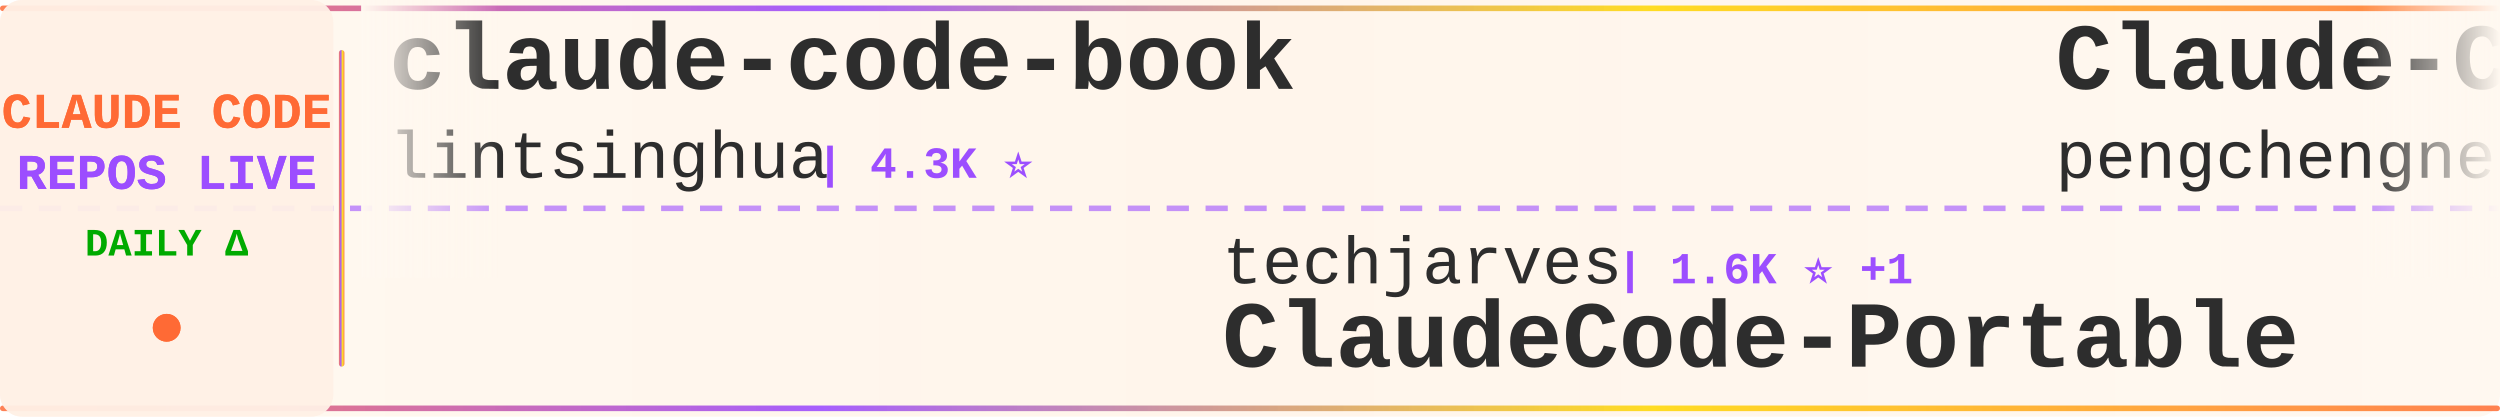
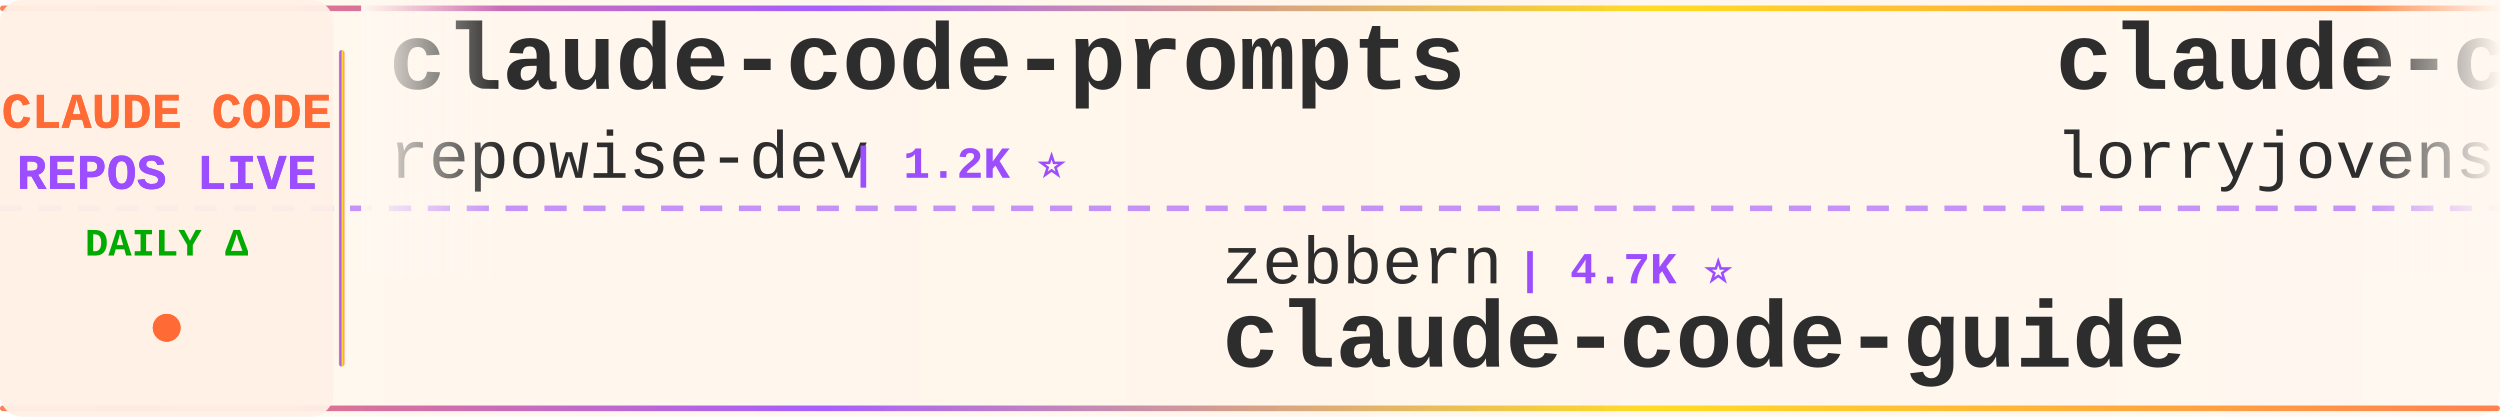
<svg xmlns="http://www.w3.org/2000/svg" width="900" height="150">
  <defs>
    <linearGradient id="tickerBg" x1="0%" y1="0%" x2="100%" y2="0%">
      <stop offset="0%" style="stop-color:#fff8f0;stop-opacity:0.98" />
      <stop offset="50%" style="stop-color:#fff5eb;stop-opacity:1" />
      <stop offset="100%" style="stop-color:#fff8f0;stop-opacity:0.98" />
    </linearGradient>
    <linearGradient id="borderGrad" x1="0%" y1="0%" x2="100%" y2="0%">
      <stop offset="0%" style="stop-color:#FF6B35;stop-opacity:0.85">
        <animate attributeName="stop-opacity" values="0.85;1;0.85" dur="2s" repeatCount="indefinite" />
      </stop>
      <stop offset="33%" style="stop-color:#9C4EFF;stop-opacity:0.9">
        <animate attributeName="stop-opacity" values="0.9;1;0.9" dur="2.2s" repeatCount="indefinite" />
      </stop>
      <stop offset="66%" style="stop-color:#FFD700;stop-opacity:0.85">
        <animate attributeName="stop-opacity" values="0.85;1;0.85" dur="1.8s" repeatCount="indefinite" />
      </stop>
      <stop offset="100%" style="stop-color:#FF6B35;stop-opacity:0.85">
        <animate attributeName="stop-opacity" values="0.85;1;0.85" dur="2s" repeatCount="indefinite" />
      </stop>
    </linearGradient>
    <filter id="textGlow">
      <feGaussianBlur stdDeviation="0.15" result="coloredBlur" />
      <feMerge>
        <feMergeNode in="coloredBlur" />
        <feMergeNode in="SourceGraphic" />
      </feMerge>
    </filter>
    <filter id="metricGlow">
      <feGaussianBlur stdDeviation="0.2" result="coloredBlur" />
      <feMerge>
        <feMergeNode in="coloredBlur" />
        <feMergeNode in="SourceGraphic" />
      </feMerge>
    </filter>
    <linearGradient id="leftFade" x1="0%" y1="0%" x2="100%" y2="0%">
      <stop offset="0%" style="stop-color:#fff8f0;stop-opacity:1" />
      <stop offset="100%" style="stop-color:#fff8f0;stop-opacity:0" />
    </linearGradient>
    <linearGradient id="rightFade" x1="0%" y1="0%" x2="100%" y2="0%">
      <stop offset="0%" style="stop-color:#fff8f0;stop-opacity:0" />
      <stop offset="100%" style="stop-color:#fff8f0;stop-opacity:1" />
    </linearGradient>
  </defs>
  <rect width="900" height="150" fill="url(#tickerBg)" rx="8" />
  <rect x="0" y="2" width="900" height="2" fill="url(#borderGrad)" rx="1" />
  <rect x="0" y="146" width="900" height="2" fill="url(#borderGrad)" rx="1" />
  <line x1="0" y1="75" x2="900" y2="75" stroke="#9C4EFF" stroke-width="2" stroke-dasharray="8 6" opacity="0.6" />
  <rect x="0" y="0" width="120" height="150" fill="#fff0e6" opacity="0.95" rx="8" />
  <text x="60" y="46" font-family="'Courier New', monospace" font-size="18" font-weight="bold" fill="#FF6B35" text-anchor="middle" filter="url(#textGlow)">
    CLAUDE CODE
  </text>
  <text x="60" y="68" font-family="'Courier New', monospace" font-size="18" font-weight="bold" fill="#9C4EFF" text-anchor="middle" filter="url(#textGlow)">
    REPOS LIVE
  </text>
  <text x="60" y="92" font-family="'Courier New', monospace" font-size="14" font-weight="bold" fill="#00aa00" text-anchor="middle">
    DAILY Δ
  </text>
  <circle cx="60" cy="118" r="5" fill="#FF6B35" filter="url(#metricGlow)">
    <animate attributeName="r" values="4;6;4" dur="1.5s" repeatCount="indefinite" />
    <animate attributeName="opacity" values="0.6;1;0.6" dur="1.5s" repeatCount="indefinite" />
  </circle>
  <rect x="122" y="18" width="2" height="114" fill="url(#borderGrad)" rx="1" />
  <clipPath id="tickerClip">
    <rect x="130" y="0" width="770" height="150" />
  </clipPath>
  <g clip-path="url(#tickerClip)">
    <g id="tickerItems">
      <animateTransform attributeName="transform" attributeType="XML" type="translate" from="0 0" to="-3000 0" dur="54s" repeatCount="indefinite" />
      <g transform="translate(0, 0)">
-         <text x="140" y="32" font-family="'Courier New', monospace" font-size="34" font-weight="bold" fill="#2d2d2d">claude-code-book</text>
-         <text x="140" y="64" font-family="'Courier New', monospace" font-size="24" font-weight="normal" fill="#2d2d2d" opacity="1.0">lintsinghua</text>
-         <text x="294" y="64" font-family="'Courier New', monospace" font-size="16" font-weight="bold" fill="#9C4EFF"> | 4.3K ⭐</text>
+         <text x="140" y="32" font-family="'Courier New', monospace" font-size="34" font-weight="bold" fill="#2d2d2d">claude-code-prompts</text>
+         <text x="140" y="64" font-family="'Courier New', monospace" font-size="24" font-weight="normal" fill="#2d2d2d" opacity="1.0">repowise-dev</text>
+         <text x="306" y="64" font-family="'Courier New', monospace" font-size="16" font-weight="bold" fill="#9C4EFF"> | 1.2K ⭐</text>
      </g>
      <g transform="translate(300, 0)">
-         <text x="140" y="102" font-family="'Courier New', monospace" font-size="24" font-weight="normal" fill="#2d2d2d" opacity="1.0">techjarves</text>
-         <text x="282" y="102" font-family="'Courier New', monospace" font-size="16" font-weight="bold" fill="#9C4EFF"> | 1.6K ⭐ +1</text>
-         <text x="140" y="132" font-family="'Courier New', monospace" font-size="34" font-weight="bold" fill="#2d2d2d">ClaudeCode-Portable</text>
+         <text x="140" y="102" font-family="'Courier New', monospace" font-size="24" font-weight="normal" fill="#2d2d2d" opacity="1.0">zebbern</text>
+         <text x="246" y="102" font-family="'Courier New', monospace" font-size="16" font-weight="bold" fill="#9C4EFF"> | 4.7K ⭐</text>
+         <text x="140" y="132" font-family="'Courier New', monospace" font-size="34" font-weight="bold" fill="#2d2d2d">claude-code-guide</text>
      </g>
      <g transform="translate(600, 0)">
-         <text x="140" y="32" font-family="'Courier New', monospace" font-size="34" font-weight="bold" fill="#2d2d2d">Claude-Code</text>
-         <text x="140" y="64" font-family="'Courier New', monospace" font-size="24" font-weight="normal" fill="#2d2d2d" opacity="1.0">pengchengneo</text>
-         <text x="306" y="64" font-family="'Courier New', monospace" font-size="16" font-weight="bold" fill="#9C4EFF"> | 1.8K ⭐</text>
+         <text x="140" y="32" font-family="'Courier New', monospace" font-size="34" font-weight="bold" fill="#2d2d2d">claude-code-rust</text>
+         <text x="140" y="64" font-family="'Courier New', monospace" font-size="24" font-weight="normal" fill="#2d2d2d" opacity="1.0">lorryjovens-hub</text>
+         <text x="342" y="64" font-family="'Courier New', monospace" font-size="16" font-weight="bold" fill="#9C4EFF"> | 1.7K ⭐</text>
      </g>
      <g transform="translate(900, 0)">
-         <text x="140" y="102" font-family="'Courier New', monospace" font-size="24" font-weight="normal" fill="#2d2d2d" opacity="1.0">fuergaosi233</text>
-         <text x="306" y="102" font-family="'Courier New', monospace" font-size="16" font-weight="bold" fill="#9C4EFF"> | 2.8K ⭐ +1</text>
-         <text x="140" y="132" font-family="'Courier New', monospace" font-size="34" font-weight="bold" fill="#2d2d2d">claude-code-proxy</text>
+         <text x="140" y="102" font-family="'Courier New', monospace" font-size="24" font-weight="normal" fill="#2d2d2d" opacity="1.0">overwirehq</text>
+         <text x="282" y="102" font-family="'Courier New', monospace" font-size="16" font-weight="bold" fill="#9C4EFF"> | 2.8K ⭐</text>
+         <text x="140" y="132" font-family="'Courier New', monospace" font-size="34" font-weight="bold" fill="#2d2d2d">claude-code-telegram</text>
      </g>
      <g transform="translate(1200, 0)">
-         <text x="140" y="32" font-family="'Courier New', monospace" font-size="34" font-weight="bold" fill="#2d2d2d">ralph-claude-code</text>
-         <text x="140" y="64" font-family="'Courier New', monospace" font-size="24" font-weight="normal" fill="#2d2d2d" opacity="1.0">frankbria</text>
-         <text x="270" y="64" font-family="'Courier New', monospace" font-size="16" font-weight="bold" fill="#9C4EFF"> | 9.7K ⭐</text>
+         <text x="140" y="32" font-family="'Courier New', monospace" font-size="34" font-weight="bold" fill="#2d2d2d">andrej-karpathy-skills</text>
+         <text x="140" y="64" font-family="'Courier New', monospace" font-size="24" font-weight="normal" fill="#2d2d2d" opacity="1.0">multica-ai</text>
+         <text x="282" y="64" font-family="'Courier New', monospace" font-size="16" font-weight="bold" fill="#9C4EFF"> | 226.9K ⭐ +226.9K</text>
      </g>
      <g transform="translate(1500, 0)">
-         <text x="140" y="102" font-family="'Courier New', monospace" font-size="24" font-weight="normal" fill="#2d2d2d" opacity="1.0">hangsman</text>
-         <text x="258" y="102" font-family="'Courier New', monospace" font-size="16" font-weight="bold" fill="#9C4EFF"> | 799 ⭐</text>
-         <text x="140" y="132" font-family="'Courier New', monospace" font-size="34" font-weight="bold" fill="#2d2d2d">claude-code-source</text>
+         <text x="140" y="102" font-family="'Courier New', monospace" font-size="24" font-weight="normal" fill="#2d2d2d" opacity="1.0">Windy3f3f3f3f</text>
+         <text x="318" y="102" font-family="'Courier New', monospace" font-size="16" font-weight="bold" fill="#9C4EFF"> | 3.8K ⭐</text>
+         <text x="140" y="132" font-family="'Courier New', monospace" font-size="34" font-weight="bold" fill="#2d2d2d">how-claude-code-works</text>
      </g>
      <g transform="translate(1800, 0)">
-         <text x="140" y="32" font-family="'Courier New', monospace" font-size="34" font-weight="bold" fill="#2d2d2d">claude-code-cli</text>
-         <text x="140" y="64" font-family="'Courier New', monospace" font-size="24" font-weight="normal" fill="#2d2d2d" opacity="1.0">huangserva</text>
-         <text x="282" y="64" font-family="'Courier New', monospace" font-size="16" font-weight="bold" fill="#9C4EFF"> | 630 ⭐</text>
+         <text x="140" y="32" font-family="'Courier New', monospace" font-size="34" font-weight="bold" fill="#2d2d2d">Claude-Code</text>
+         <text x="140" y="64" font-family="'Courier New', monospace" font-size="24" font-weight="normal" fill="#2d2d2d" opacity="1.0">OrcaWhisper</text>
+         <text x="294" y="64" font-family="'Courier New', monospace" font-size="16" font-weight="bold" fill="#9C4EFF"> | 106 ⭐</text>
      </g>
      <g transform="translate(2100, 0)">
-         <text x="140" y="102" font-family="'Courier New', monospace" font-size="24" font-weight="normal" fill="#2d2d2d" opacity="1.0">mrpaidsocial</text>
-         <text x="306" y="102" font-family="'Courier New', monospace" font-size="16" font-weight="bold" fill="#9C4EFF"> | 1.6K ⭐</text>
-         <text x="140" y="132" font-family="'Courier New', monospace" font-size="34" font-weight="bold" fill="#2d2d2d">arcads-claude-code-mrpai...</text>
+         <text x="140" y="102" font-family="'Courier New', monospace" font-size="24" font-weight="normal" fill="#2d2d2d" opacity="1.0">davila7</text>
+         <text x="246" y="102" font-family="'Courier New', monospace" font-size="16" font-weight="bold" fill="#9C4EFF"> | 33.0K ⭐ +3</text>
+         <text x="140" y="132" font-family="'Courier New', monospace" font-size="34" font-weight="bold" fill="#2d2d2d">claude-code-templates</text>
      </g>
      <g transform="translate(2400, 0)">
-         <text x="140" y="32" font-family="'Courier New', monospace" font-size="34" font-weight="bold" fill="#2d2d2d">claude-code-workflows</text>
-         <text x="140" y="64" font-family="'Courier New', monospace" font-size="24" font-weight="normal" fill="#2d2d2d" opacity="1.0">OneRedOak</text>
-         <text x="270" y="64" font-family="'Courier New', monospace" font-size="16" font-weight="bold" fill="#9C4EFF"> | 3.9K ⭐</text>
+         <text x="140" y="32" font-family="'Courier New', monospace" font-size="34" font-weight="bold" fill="#2d2d2d">awesome-claude-code-suba...</text>
+         <text x="140" y="64" font-family="'Courier New', monospace" font-size="24" font-weight="normal" fill="#2d2d2d" opacity="1.0">VoltAgent</text>
+         <text x="270" y="64" font-family="'Courier New', monospace" font-size="16" font-weight="bold" fill="#9C4EFF"> | 26.2K ⭐ +4</text>
      </g>
      <g transform="translate(2700, 0)">
-         <text x="140" y="102" font-family="'Courier New', monospace" font-size="24" font-weight="normal" fill="#2d2d2d" opacity="1.0">digitalsamba</text>
-         <text x="306" y="102" font-family="'Courier New', monospace" font-size="16" font-weight="bold" fill="#9C4EFF"> | 2.4K ⭐ +1</text>
-         <text x="140" y="132" font-family="'Courier New', monospace" font-size="34" font-weight="bold" fill="#2d2d2d">claude-code-video-toolki...</text>
+         <text x="140" y="102" font-family="'Courier New', monospace" font-size="24" font-weight="normal" fill="#2d2d2d" opacity="1.0">kodu-ai</text>
+         <text x="246" y="102" font-family="'Courier New', monospace" font-size="16" font-weight="bold" fill="#9C4EFF"> | 5.2K ⭐</text>
+         <text x="140" y="132" font-family="'Courier New', monospace" font-size="34" font-weight="bold" fill="#2d2d2d">claude-coder</text>
      </g>
      <g transform="translate(3000, 0)">
-         <text x="140" y="32" font-family="'Courier New', monospace" font-size="34" font-weight="bold" fill="#2d2d2d">claude-code-book</text>
-         <text x="140" y="64" font-family="'Courier New', monospace" font-size="24" font-weight="normal" fill="#2d2d2d" opacity="1.0">lintsinghua</text>
-         <text x="294" y="64" font-family="'Courier New', monospace" font-size="16" font-weight="bold" fill="#9C4EFF"> | 4.3K ⭐</text>
+         <text x="140" y="32" font-family="'Courier New', monospace" font-size="34" font-weight="bold" fill="#2d2d2d">claude-code-prompts</text>
+         <text x="140" y="64" font-family="'Courier New', monospace" font-size="24" font-weight="normal" fill="#2d2d2d" opacity="1.0">repowise-dev</text>
+         <text x="306" y="64" font-family="'Courier New', monospace" font-size="16" font-weight="bold" fill="#9C4EFF"> | 1.2K ⭐</text>
      </g>
      <g transform="translate(3300, 0)">
-         <text x="140" y="102" font-family="'Courier New', monospace" font-size="24" font-weight="normal" fill="#2d2d2d" opacity="1.0">techjarves</text>
-         <text x="282" y="102" font-family="'Courier New', monospace" font-size="16" font-weight="bold" fill="#9C4EFF"> | 1.6K ⭐ +1</text>
-         <text x="140" y="132" font-family="'Courier New', monospace" font-size="34" font-weight="bold" fill="#2d2d2d">ClaudeCode-Portable</text>
+         <text x="140" y="102" font-family="'Courier New', monospace" font-size="24" font-weight="normal" fill="#2d2d2d" opacity="1.0">zebbern</text>
+         <text x="246" y="102" font-family="'Courier New', monospace" font-size="16" font-weight="bold" fill="#9C4EFF"> | 4.7K ⭐</text>
+         <text x="140" y="132" font-family="'Courier New', monospace" font-size="34" font-weight="bold" fill="#2d2d2d">claude-code-guide</text>
      </g>
      <g transform="translate(3600, 0)">
-         <text x="140" y="32" font-family="'Courier New', monospace" font-size="34" font-weight="bold" fill="#2d2d2d">Claude-Code</text>
-         <text x="140" y="64" font-family="'Courier New', monospace" font-size="24" font-weight="normal" fill="#2d2d2d" opacity="1.0">pengchengneo</text>
-         <text x="306" y="64" font-family="'Courier New', monospace" font-size="16" font-weight="bold" fill="#9C4EFF"> | 1.8K ⭐</text>
+         <text x="140" y="32" font-family="'Courier New', monospace" font-size="34" font-weight="bold" fill="#2d2d2d">claude-code-rust</text>
+         <text x="140" y="64" font-family="'Courier New', monospace" font-size="24" font-weight="normal" fill="#2d2d2d" opacity="1.0">lorryjovens-hub</text>
+         <text x="342" y="64" font-family="'Courier New', monospace" font-size="16" font-weight="bold" fill="#9C4EFF"> | 1.7K ⭐</text>
      </g>
      <g transform="translate(3900, 0)">
-         <text x="140" y="102" font-family="'Courier New', monospace" font-size="24" font-weight="normal" fill="#2d2d2d" opacity="1.0">fuergaosi233</text>
-         <text x="306" y="102" font-family="'Courier New', monospace" font-size="16" font-weight="bold" fill="#9C4EFF"> | 2.8K ⭐ +1</text>
-         <text x="140" y="132" font-family="'Courier New', monospace" font-size="34" font-weight="bold" fill="#2d2d2d">claude-code-proxy</text>
+         <text x="140" y="102" font-family="'Courier New', monospace" font-size="24" font-weight="normal" fill="#2d2d2d" opacity="1.0">overwirehq</text>
+         <text x="282" y="102" font-family="'Courier New', monospace" font-size="16" font-weight="bold" fill="#9C4EFF"> | 2.8K ⭐</text>
+         <text x="140" y="132" font-family="'Courier New', monospace" font-size="34" font-weight="bold" fill="#2d2d2d">claude-code-telegram</text>
      </g>
    </g>
  </g>
  <rect x="130" y="0" width="50" height="100" fill="url(#leftFade)" />
  <rect x="850" y="0" width="50" height="100" fill="url(#rightFade)" />
</svg>
